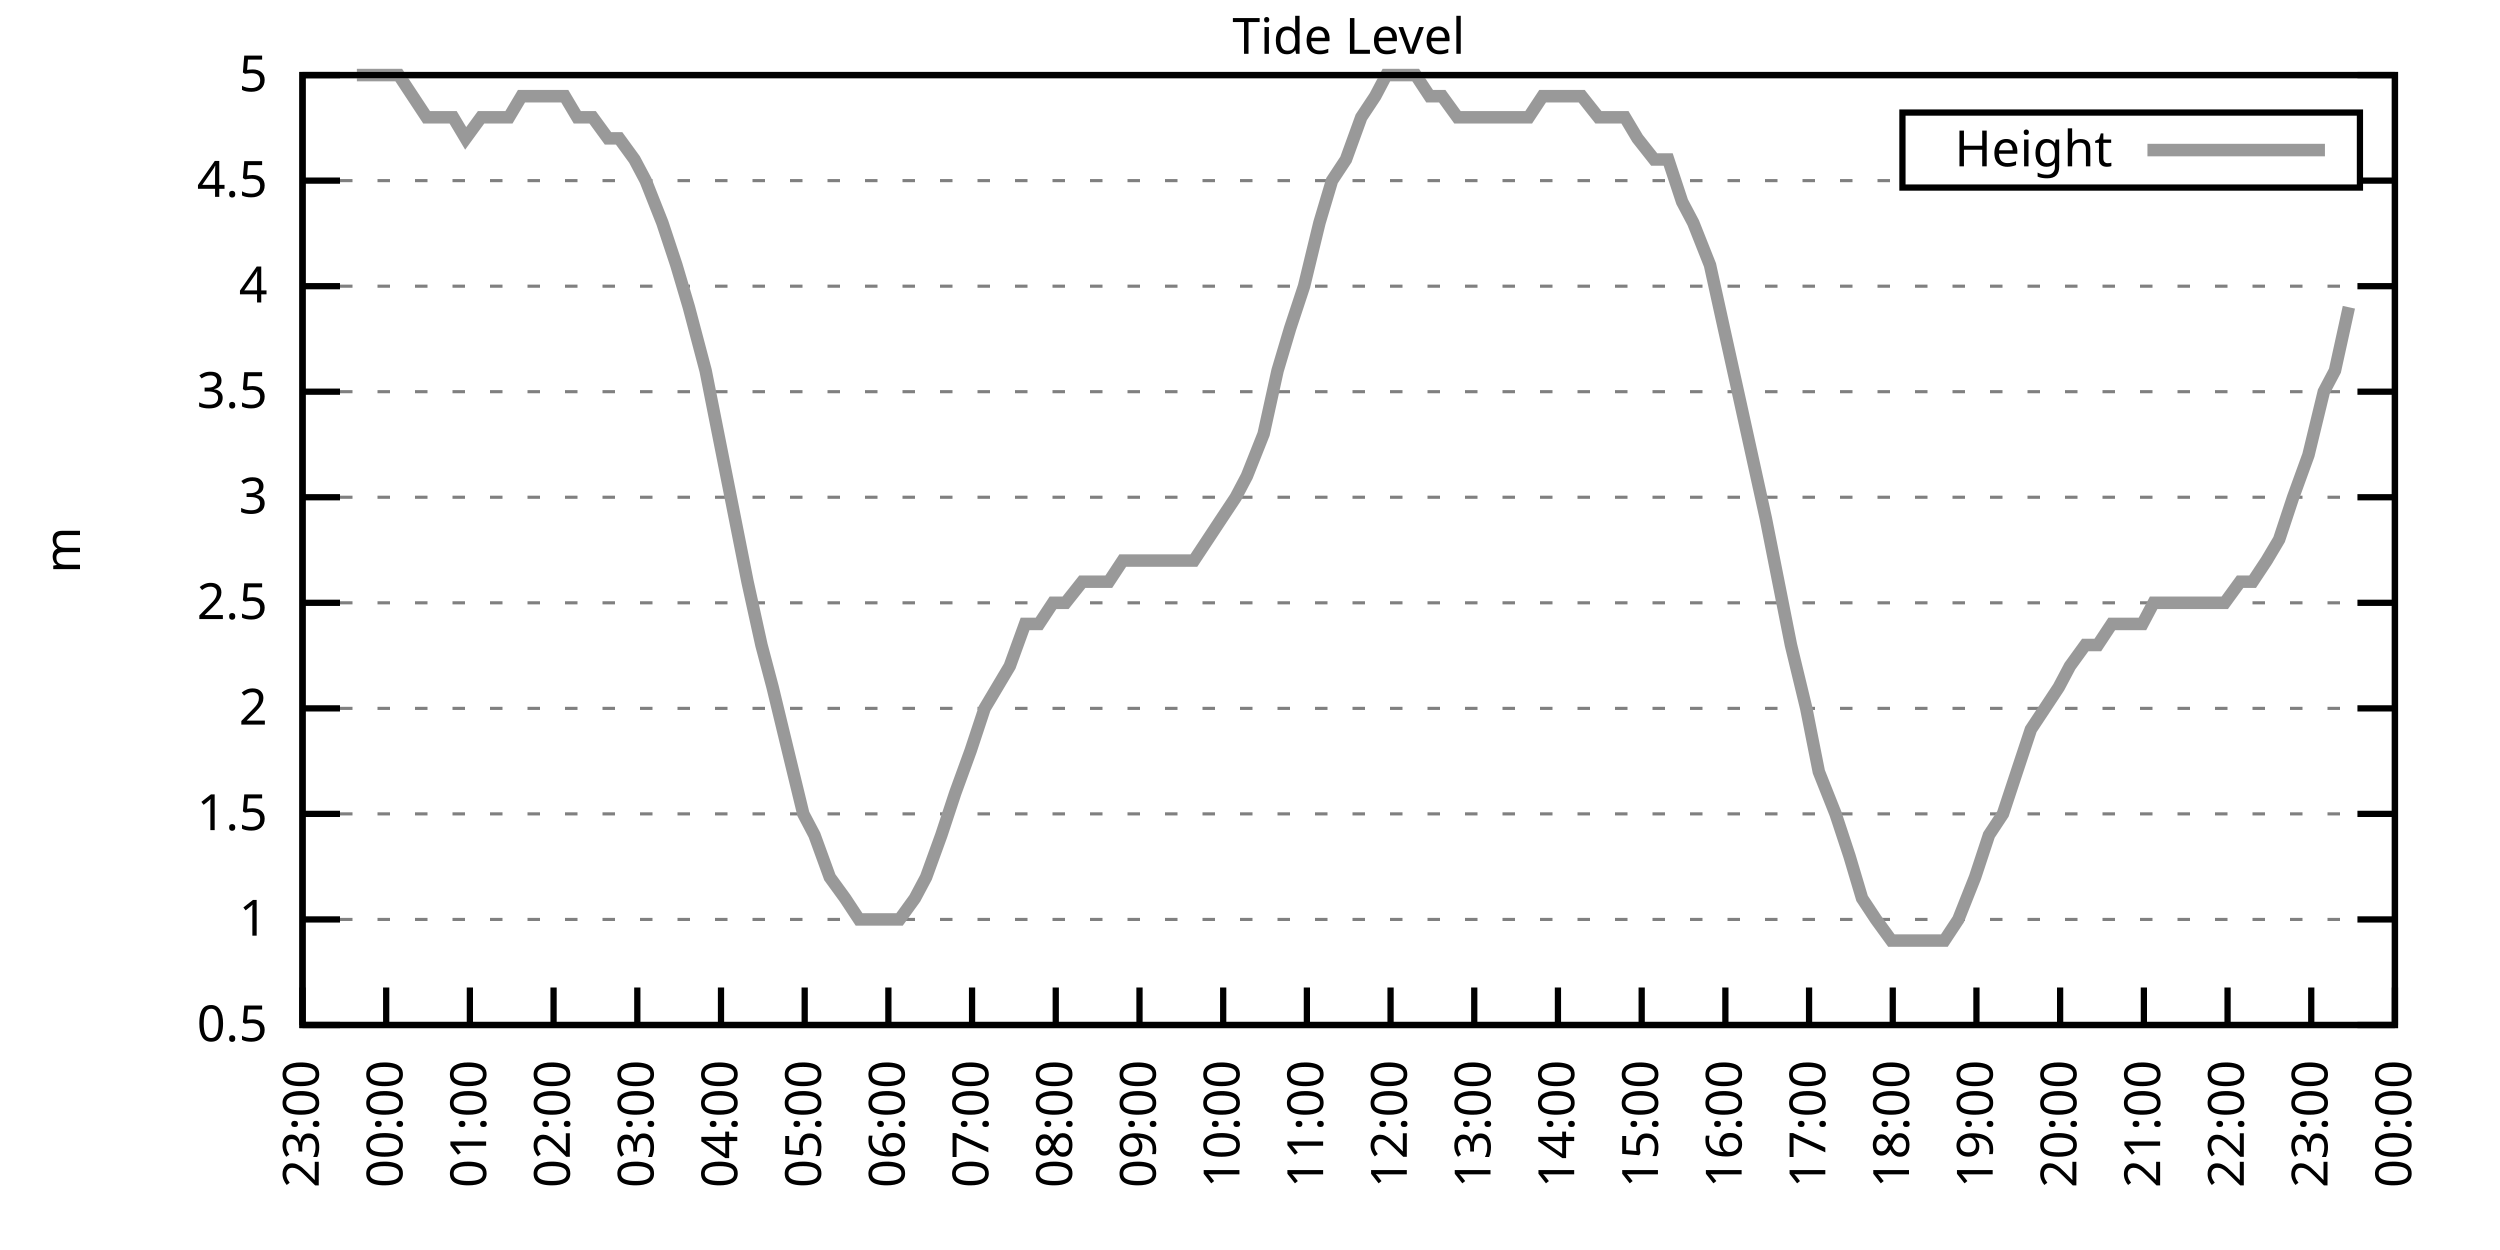
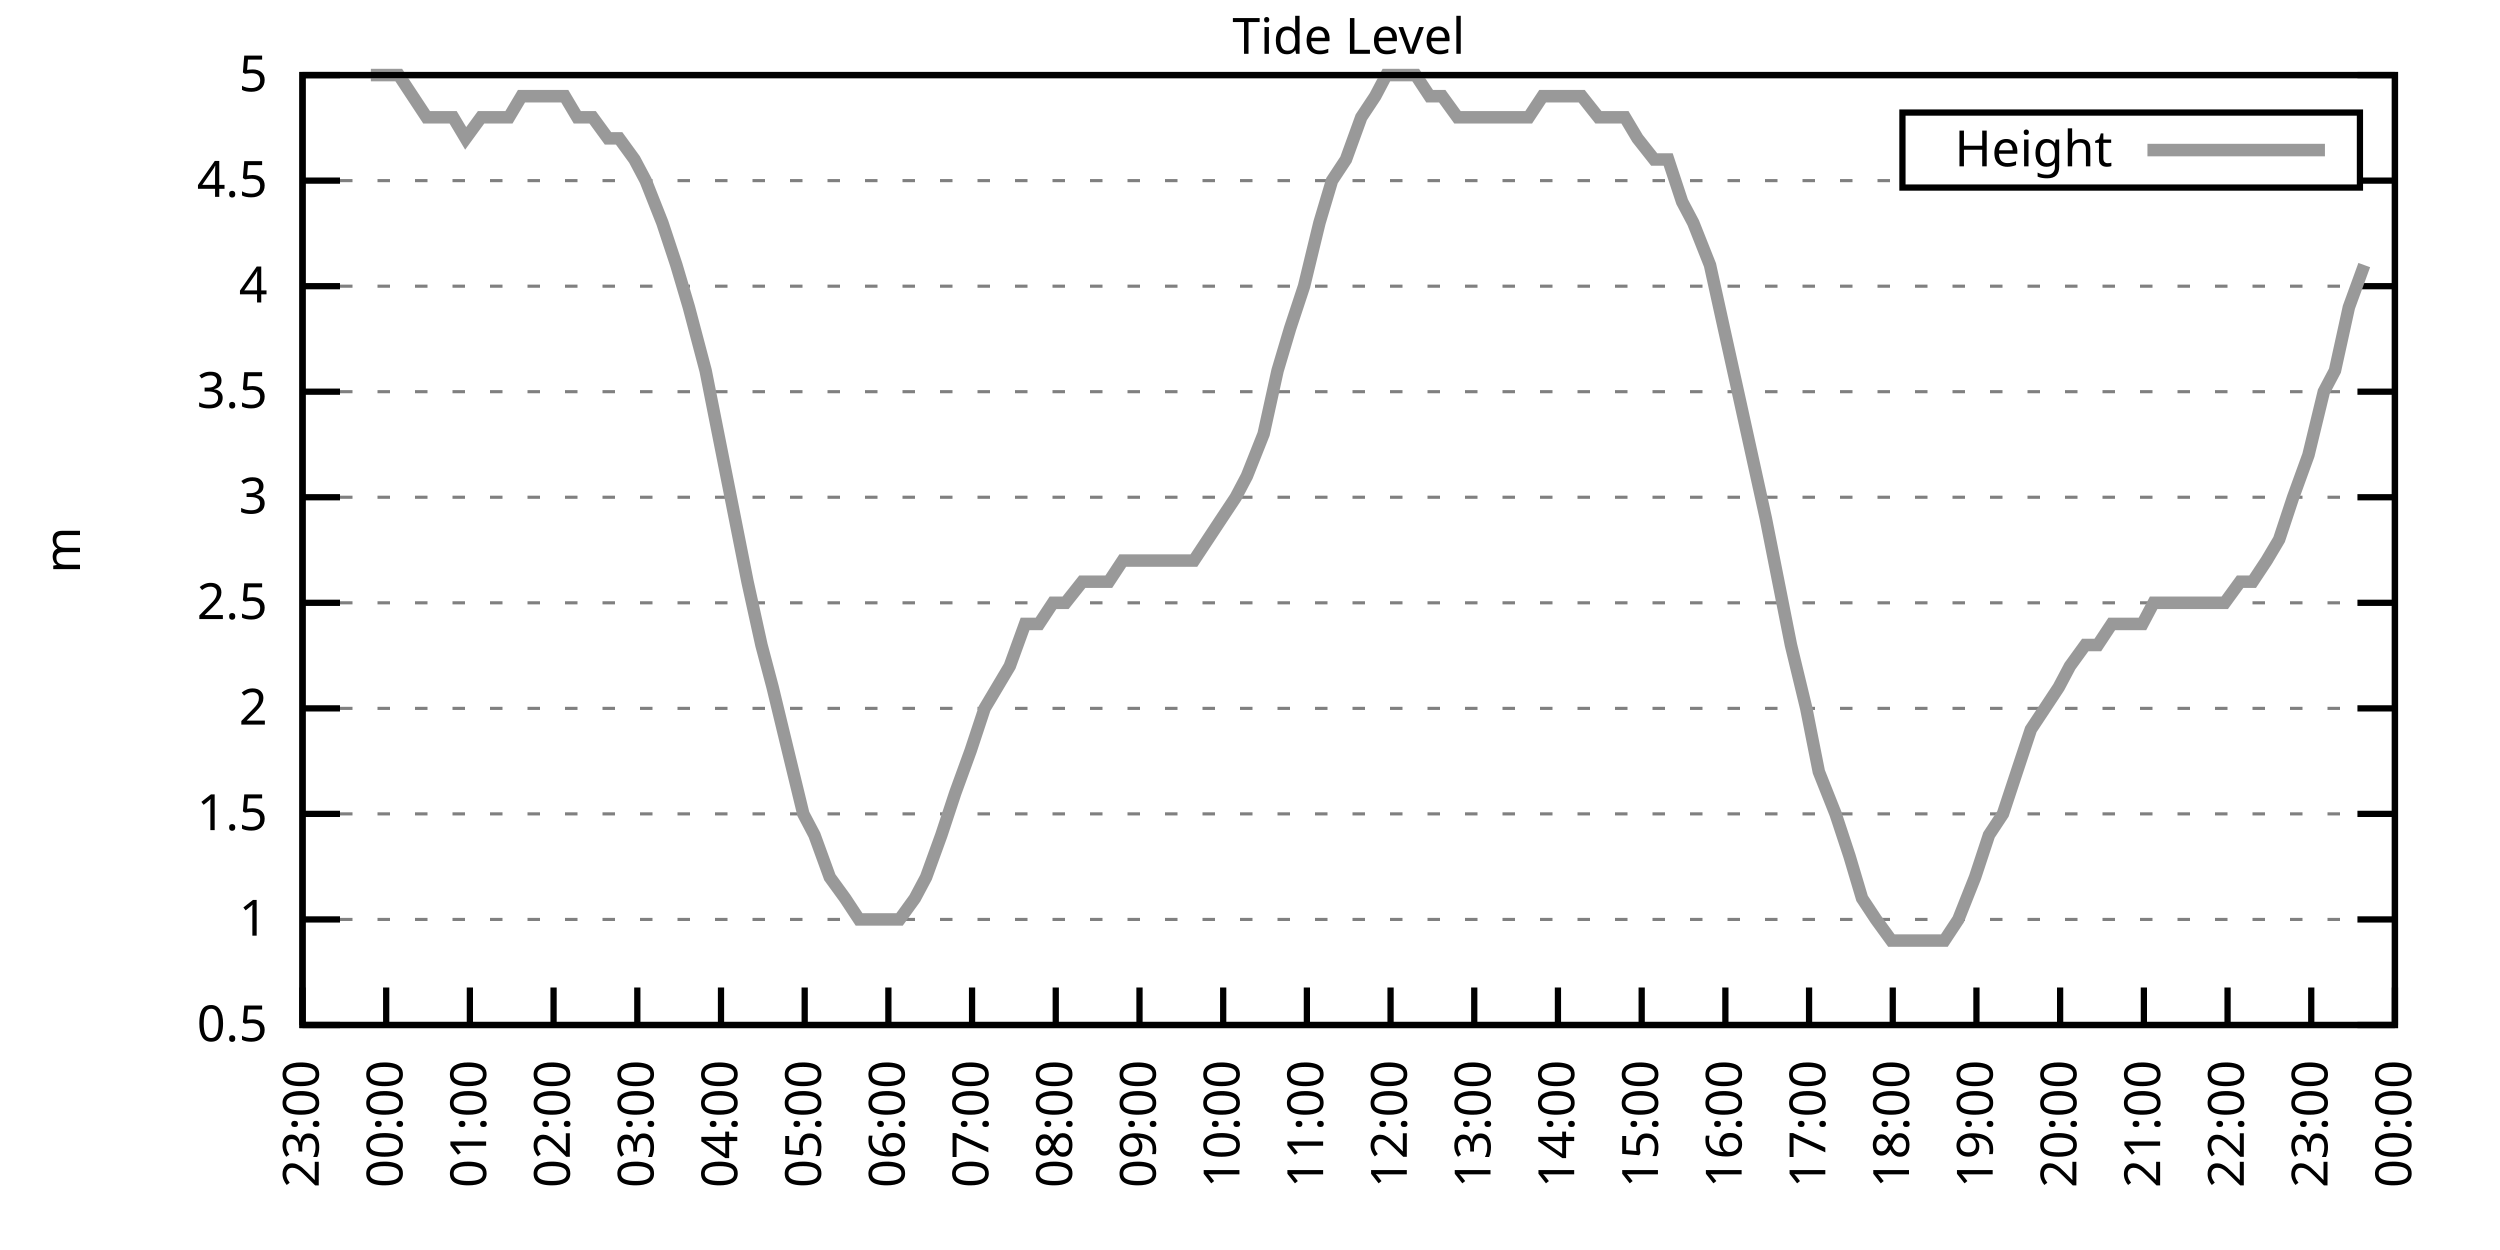
<svg xmlns="http://www.w3.org/2000/svg" xmlns:xlink="http://www.w3.org/1999/xlink" width="400" height="200" viewBox="0 0 400 200">
  <g id="gnuplot_canvas">
    <rect x="0" y="0" width="400" height="200" fill="none" />
    <defs>
      <circle id="gpDot" r="0.5" stroke-width="0.5" stroke="currentColor" />
      <path id="gpPt0" stroke-width="0.333" stroke="currentColor" d="M-1,0 h2 M0,-1 v2" />
      <path id="gpPt1" stroke-width="0.333" stroke="currentColor" d="M-1,-1 L1,1 M1,-1 L-1,1" />
      <path id="gpPt2" stroke-width="0.333" stroke="currentColor" d="M-1,0 L1,0 M0,-1 L0,1 M-1,-1 L1,1 M-1,1 L1,-1" />
      <rect id="gpPt3" stroke-width="0.333" stroke="currentColor" x="-1" y="-1" width="2" height="2" />
      <rect id="gpPt4" stroke-width="0.333" stroke="currentColor" fill="currentColor" x="-1" y="-1" width="2" height="2" />
      <circle id="gpPt5" stroke-width="0.333" stroke="currentColor" cx="0" cy="0" r="1" />
      <use xlink:href="#gpPt5" id="gpPt6" fill="currentColor" stroke="none" />
      <path id="gpPt7" stroke-width="0.333" stroke="currentColor" d="M0,-1.33 L-1.33,0.67 L1.33,0.67 z" />
      <use xlink:href="#gpPt7" id="gpPt8" fill="currentColor" stroke="none" />
      <use xlink:href="#gpPt7" id="gpPt9" stroke="currentColor" transform="rotate(180)" />
      <use xlink:href="#gpPt9" id="gpPt10" fill="currentColor" stroke="none" />
      <use xlink:href="#gpPt3" id="gpPt11" stroke="currentColor" transform="rotate(45)" />
      <use xlink:href="#gpPt11" id="gpPt12" fill="currentColor" stroke="none" />
      <path id="gpPt13" stroke-width="0.333" stroke="currentColor" d="M0,1.330 L1.265,0.411 L0.782,-1.067 L-0.782,-1.076 L-1.265,0.411 z" />
      <use xlink:href="#gpPt13" id="gpPt14" fill="currentColor" stroke="none" />
      <filter id="textbox" filterUnits="objectBoundingBox" x="0" y="0" height="1" width="1">
        <feFlood flood-color="white" flood-opacity="1" result="bgnd" />
        <feComposite in="SourceGraphic" in2="bgnd" operator="atop" />
      </filter>
      <filter id="greybox" filterUnits="objectBoundingBox" x="0" y="0" height="1" width="1">
        <feFlood flood-color="lightgrey" flood-opacity="1" result="grey" />
        <feComposite in="SourceGraphic" in2="grey" operator="atop" />
      </filter>
    </defs>
    <g fill="none" color="white" stroke="currentColor" stroke-width="1.00" stroke-linecap="butt" stroke-linejoin="miter">
</g>
    <g fill="none" color="black" stroke="currentColor" stroke-width="1.00" stroke-linecap="butt" stroke-linejoin="miter">
      <g stroke="none" shape-rendering="crispEdges">
        <polygon fill="rgb(255, 255, 255)" points="48.40,164.00 383.18,164.00 383.18,12.02 48.40,12.02 " />
      </g>
    </g>
    <g fill="none" color="black" stroke="currentColor" stroke-width="1.00" stroke-linecap="butt" stroke-linejoin="miter">
</g>
    <g fill="none" color="black" stroke="black" stroke-width="0.50" stroke-linecap="butt" stroke-linejoin="miter">
</g>
    <g fill="none" color="gray" stroke="currentColor" stroke-width="0.50" stroke-linecap="butt" stroke-linejoin="miter">
      <path stroke="gray" stroke-dasharray="2,4" class="gridline" d="M48.40,164.00 L383.19,164.00  " />
    </g>
    <g fill="none" color="gray" stroke="gray" stroke-width="1.00" stroke-linecap="butt" stroke-linejoin="miter">
</g>
    <g fill="none" color="black" stroke="currentColor" stroke-width="1.00" stroke-linecap="butt" stroke-linejoin="miter">
      <path stroke="black" d="M48.40,164.00 L54.40,164.00 M383.19,164.00 L377.19,164.00  " />
      <g transform="translate(42.80,166.60)" stroke="none" fill="black" font-family="Sans" font-size="8.00" text-anchor="end">
        <text>
          <tspan font-family="Sans"> 0.5</tspan>
        </text>
      </g>
    </g>
    <g fill="none" color="black" stroke="currentColor" stroke-width="1.00" stroke-linecap="butt" stroke-linejoin="miter">
</g>
    <g fill="none" color="black" stroke="black" stroke-width="0.50" stroke-linecap="butt" stroke-linejoin="miter">
</g>
    <g fill="none" color="gray" stroke="currentColor" stroke-width="0.50" stroke-linecap="butt" stroke-linejoin="miter">
      <path stroke="gray" stroke-dasharray="2,4" class="gridline" d="M48.40,147.11 L383.19,147.11  " />
    </g>
    <g fill="none" color="gray" stroke="gray" stroke-width="1.00" stroke-linecap="butt" stroke-linejoin="miter">
</g>
    <g fill="none" color="black" stroke="currentColor" stroke-width="1.00" stroke-linecap="butt" stroke-linejoin="miter">
      <path stroke="black" d="M48.40,147.11 L54.40,147.11 M383.19,147.11 L377.19,147.11  " />
      <g transform="translate(42.80,149.71)" stroke="none" fill="black" font-family="Sans" font-size="8.00" text-anchor="end">
        <text>
          <tspan font-family="Sans"> 1</tspan>
        </text>
      </g>
    </g>
    <g fill="none" color="black" stroke="currentColor" stroke-width="1.00" stroke-linecap="butt" stroke-linejoin="miter">
</g>
    <g fill="none" color="black" stroke="black" stroke-width="0.50" stroke-linecap="butt" stroke-linejoin="miter">
</g>
    <g fill="none" color="gray" stroke="currentColor" stroke-width="0.50" stroke-linecap="butt" stroke-linejoin="miter">
      <path stroke="gray" stroke-dasharray="2,4" class="gridline" d="M48.40,130.22 L383.19,130.22  " />
    </g>
    <g fill="none" color="gray" stroke="gray" stroke-width="1.00" stroke-linecap="butt" stroke-linejoin="miter">
</g>
    <g fill="none" color="black" stroke="currentColor" stroke-width="1.00" stroke-linecap="butt" stroke-linejoin="miter">
      <path stroke="black" d="M48.40,130.22 L54.40,130.22 M383.19,130.22 L377.19,130.22  " />
      <g transform="translate(42.80,132.82)" stroke="none" fill="black" font-family="Sans" font-size="8.00" text-anchor="end">
        <text>
          <tspan font-family="Sans"> 1.5</tspan>
        </text>
      </g>
    </g>
    <g fill="none" color="black" stroke="currentColor" stroke-width="1.00" stroke-linecap="butt" stroke-linejoin="miter">
</g>
    <g fill="none" color="black" stroke="black" stroke-width="0.50" stroke-linecap="butt" stroke-linejoin="miter">
</g>
    <g fill="none" color="gray" stroke="currentColor" stroke-width="0.50" stroke-linecap="butt" stroke-linejoin="miter">
      <path stroke="gray" stroke-dasharray="2,4" class="gridline" d="M48.40,113.34 L383.19,113.34  " />
    </g>
    <g fill="none" color="gray" stroke="gray" stroke-width="1.00" stroke-linecap="butt" stroke-linejoin="miter">
</g>
    <g fill="none" color="black" stroke="currentColor" stroke-width="1.00" stroke-linecap="butt" stroke-linejoin="miter">
      <path stroke="black" d="M48.40,113.34 L54.40,113.34 M383.19,113.34 L377.19,113.34  " />
      <g transform="translate(42.80,115.94)" stroke="none" fill="black" font-family="Sans" font-size="8.00" text-anchor="end">
        <text>
          <tspan font-family="Sans"> 2</tspan>
        </text>
      </g>
    </g>
    <g fill="none" color="black" stroke="currentColor" stroke-width="1.00" stroke-linecap="butt" stroke-linejoin="miter">
</g>
    <g fill="none" color="black" stroke="black" stroke-width="0.50" stroke-linecap="butt" stroke-linejoin="miter">
</g>
    <g fill="none" color="gray" stroke="currentColor" stroke-width="0.50" stroke-linecap="butt" stroke-linejoin="miter">
      <path stroke="gray" stroke-dasharray="2,4" class="gridline" d="M48.40,96.45 L383.19,96.45  " />
    </g>
    <g fill="none" color="gray" stroke="gray" stroke-width="1.00" stroke-linecap="butt" stroke-linejoin="miter">
</g>
    <g fill="none" color="black" stroke="currentColor" stroke-width="1.00" stroke-linecap="butt" stroke-linejoin="miter">
      <path stroke="black" d="M48.40,96.45 L54.40,96.45 M383.19,96.45 L377.19,96.45  " />
      <g transform="translate(42.80,99.05)" stroke="none" fill="black" font-family="Sans" font-size="8.00" text-anchor="end">
        <text>
          <tspan font-family="Sans"> 2.5</tspan>
        </text>
      </g>
    </g>
    <g fill="none" color="black" stroke="currentColor" stroke-width="1.00" stroke-linecap="butt" stroke-linejoin="miter">
</g>
    <g fill="none" color="black" stroke="black" stroke-width="0.50" stroke-linecap="butt" stroke-linejoin="miter">
</g>
    <g fill="none" color="gray" stroke="currentColor" stroke-width="0.50" stroke-linecap="butt" stroke-linejoin="miter">
      <path stroke="gray" stroke-dasharray="2,4" class="gridline" d="M48.40,79.56 L383.19,79.56  " />
    </g>
    <g fill="none" color="gray" stroke="gray" stroke-width="1.00" stroke-linecap="butt" stroke-linejoin="miter">
</g>
    <g fill="none" color="black" stroke="currentColor" stroke-width="1.00" stroke-linecap="butt" stroke-linejoin="miter">
      <path stroke="black" d="M48.40,79.56 L54.40,79.56 M383.19,79.56 L377.19,79.56  " />
      <g transform="translate(42.80,82.16)" stroke="none" fill="black" font-family="Sans" font-size="8.00" text-anchor="end">
        <text>
          <tspan font-family="Sans"> 3</tspan>
        </text>
      </g>
    </g>
    <g fill="none" color="black" stroke="currentColor" stroke-width="1.00" stroke-linecap="butt" stroke-linejoin="miter">
</g>
    <g fill="none" color="black" stroke="black" stroke-width="0.50" stroke-linecap="butt" stroke-linejoin="miter">
</g>
    <g fill="none" color="gray" stroke="currentColor" stroke-width="0.50" stroke-linecap="butt" stroke-linejoin="miter">
      <path stroke="gray" stroke-dasharray="2,4" class="gridline" d="M48.40,62.67 L383.19,62.67  " />
    </g>
    <g fill="none" color="gray" stroke="gray" stroke-width="1.00" stroke-linecap="butt" stroke-linejoin="miter">
</g>
    <g fill="none" color="black" stroke="currentColor" stroke-width="1.00" stroke-linecap="butt" stroke-linejoin="miter">
      <path stroke="black" d="M48.40,62.67 L54.40,62.67 M383.19,62.67 L377.19,62.67  " />
      <g transform="translate(42.80,65.27)" stroke="none" fill="black" font-family="Sans" font-size="8.00" text-anchor="end">
        <text>
          <tspan font-family="Sans"> 3.5</tspan>
        </text>
      </g>
    </g>
    <g fill="none" color="black" stroke="currentColor" stroke-width="1.00" stroke-linecap="butt" stroke-linejoin="miter">
</g>
    <g fill="none" color="black" stroke="black" stroke-width="0.50" stroke-linecap="butt" stroke-linejoin="miter">
</g>
    <g fill="none" color="gray" stroke="currentColor" stroke-width="0.50" stroke-linecap="butt" stroke-linejoin="miter">
      <path stroke="gray" stroke-dasharray="2,4" class="gridline" d="M48.40,45.79 L383.19,45.79  " />
    </g>
    <g fill="none" color="gray" stroke="gray" stroke-width="1.00" stroke-linecap="butt" stroke-linejoin="miter">
</g>
    <g fill="none" color="black" stroke="currentColor" stroke-width="1.00" stroke-linecap="butt" stroke-linejoin="miter">
      <path stroke="black" d="M48.40,45.79 L54.40,45.79 M383.19,45.79 L377.19,45.79  " />
      <g transform="translate(42.80,48.39)" stroke="none" fill="black" font-family="Sans" font-size="8.00" text-anchor="end">
        <text>
          <tspan font-family="Sans"> 4</tspan>
        </text>
      </g>
    </g>
    <g fill="none" color="black" stroke="currentColor" stroke-width="1.00" stroke-linecap="butt" stroke-linejoin="miter">
</g>
    <g fill="none" color="black" stroke="black" stroke-width="0.50" stroke-linecap="butt" stroke-linejoin="miter">
</g>
    <g fill="none" color="gray" stroke="currentColor" stroke-width="0.50" stroke-linecap="butt" stroke-linejoin="miter">
      <path stroke="gray" stroke-dasharray="2,4" class="gridline" d="M48.40,28.90 L304.39,28.90 M377.59,28.90 L383.19,28.90  " />
    </g>
    <g fill="none" color="gray" stroke="gray" stroke-width="1.00" stroke-linecap="butt" stroke-linejoin="miter">
</g>
    <g fill="none" color="black" stroke="currentColor" stroke-width="1.00" stroke-linecap="butt" stroke-linejoin="miter">
      <path stroke="black" d="M48.40,28.90 L54.40,28.90 M383.19,28.90 L377.19,28.90  " />
      <g transform="translate(42.80,31.50)" stroke="none" fill="black" font-family="Sans" font-size="8.00" text-anchor="end">
        <text>
          <tspan font-family="Sans"> 4.5</tspan>
        </text>
      </g>
    </g>
    <g fill="none" color="black" stroke="currentColor" stroke-width="1.00" stroke-linecap="butt" stroke-linejoin="miter">
</g>
    <g fill="none" color="black" stroke="black" stroke-width="0.50" stroke-linecap="butt" stroke-linejoin="miter">
</g>
    <g fill="none" color="gray" stroke="currentColor" stroke-width="0.50" stroke-linecap="butt" stroke-linejoin="miter">
      <path stroke="gray" stroke-dasharray="2,4" class="gridline" d="M48.40,12.01 L383.19,12.01  " />
    </g>
    <g fill="none" color="gray" stroke="gray" stroke-width="1.00" stroke-linecap="butt" stroke-linejoin="miter">
</g>
    <g fill="none" color="black" stroke="currentColor" stroke-width="1.00" stroke-linecap="butt" stroke-linejoin="miter">
      <path stroke="black" d="M48.40,12.01 L54.40,12.01 M383.19,12.01 L377.19,12.01  " />
      <g transform="translate(42.80,14.61)" stroke="none" fill="black" font-family="Sans" font-size="8.00" text-anchor="end">
        <text>
          <tspan font-family="Sans"> 5</tspan>
        </text>
      </g>
    </g>
    <g fill="none" color="black" stroke="currentColor" stroke-width="1.00" stroke-linecap="butt" stroke-linejoin="miter">
      <path stroke="black" d="M48.40,164.00 L48.40,158.00  " />
      <g transform="translate(51.00,169.60) rotate(270.00)" stroke="none" fill="black" font-family="Sans" font-size="8.00" text-anchor="end">
        <text>
          <tspan font-family="Sans">23:00</tspan>
        </text>
      </g>
    </g>
    <g fill="none" color="black" stroke="currentColor" stroke-width="1.00" stroke-linecap="butt" stroke-linejoin="miter">
      <path stroke="black" d="M61.79,164.00 L61.79,158.00  " />
      <g transform="translate(64.39,169.60) rotate(270.00)" stroke="none" fill="black" font-family="Sans" font-size="8.00" text-anchor="end">
        <text>
          <tspan font-family="Sans">00:00</tspan>
        </text>
      </g>
    </g>
    <g fill="none" color="black" stroke="currentColor" stroke-width="1.00" stroke-linecap="butt" stroke-linejoin="miter">
      <path stroke="black" d="M75.18,164.00 L75.18,158.00  " />
      <g transform="translate(77.78,169.60) rotate(270.00)" stroke="none" fill="black" font-family="Sans" font-size="8.00" text-anchor="end">
        <text>
          <tspan font-family="Sans">01:00</tspan>
        </text>
      </g>
    </g>
    <g fill="none" color="black" stroke="currentColor" stroke-width="1.00" stroke-linecap="butt" stroke-linejoin="miter">
      <path stroke="black" d="M88.57,164.00 L88.57,158.00  " />
      <g transform="translate(91.17,169.60) rotate(270.00)" stroke="none" fill="black" font-family="Sans" font-size="8.00" text-anchor="end">
        <text>
          <tspan font-family="Sans">02:00</tspan>
        </text>
      </g>
    </g>
    <g fill="none" color="black" stroke="currentColor" stroke-width="1.00" stroke-linecap="butt" stroke-linejoin="miter">
      <path stroke="black" d="M101.97,164.00 L101.97,158.00  " />
      <g transform="translate(104.57,169.60) rotate(270.00)" stroke="none" fill="black" font-family="Sans" font-size="8.00" text-anchor="end">
        <text>
          <tspan font-family="Sans">03:00</tspan>
        </text>
      </g>
    </g>
    <g fill="none" color="black" stroke="currentColor" stroke-width="1.00" stroke-linecap="butt" stroke-linejoin="miter">
      <path stroke="black" d="M115.36,164.00 L115.36,158.00  " />
      <g transform="translate(117.96,169.60) rotate(270.00)" stroke="none" fill="black" font-family="Sans" font-size="8.00" text-anchor="end">
        <text>
          <tspan font-family="Sans">04:00</tspan>
        </text>
      </g>
    </g>
    <g fill="none" color="black" stroke="currentColor" stroke-width="1.00" stroke-linecap="butt" stroke-linejoin="miter">
      <path stroke="black" d="M128.75,164.00 L128.75,158.00  " />
      <g transform="translate(131.35,169.60) rotate(270.00)" stroke="none" fill="black" font-family="Sans" font-size="8.00" text-anchor="end">
        <text>
          <tspan font-family="Sans">05:00</tspan>
        </text>
      </g>
    </g>
    <g fill="none" color="black" stroke="currentColor" stroke-width="1.00" stroke-linecap="butt" stroke-linejoin="miter">
      <path stroke="black" d="M142.14,164.00 L142.14,158.00  " />
      <g transform="translate(144.74,169.60) rotate(270.00)" stroke="none" fill="black" font-family="Sans" font-size="8.00" text-anchor="end">
        <text>
          <tspan font-family="Sans">06:00</tspan>
        </text>
      </g>
    </g>
    <g fill="none" color="black" stroke="currentColor" stroke-width="1.00" stroke-linecap="butt" stroke-linejoin="miter">
      <path stroke="black" d="M155.53,164.00 L155.53,158.00  " />
      <g transform="translate(158.13,169.60) rotate(270.00)" stroke="none" fill="black" font-family="Sans" font-size="8.00" text-anchor="end">
        <text>
          <tspan font-family="Sans">07:00</tspan>
        </text>
      </g>
    </g>
    <g fill="none" color="black" stroke="currentColor" stroke-width="1.00" stroke-linecap="butt" stroke-linejoin="miter">
      <path stroke="black" d="M168.92,164.00 L168.92,158.00  " />
      <g transform="translate(171.52,169.60) rotate(270.00)" stroke="none" fill="black" font-family="Sans" font-size="8.00" text-anchor="end">
        <text>
          <tspan font-family="Sans">08:00</tspan>
        </text>
      </g>
    </g>
    <g fill="none" color="black" stroke="currentColor" stroke-width="1.00" stroke-linecap="butt" stroke-linejoin="miter">
      <path stroke="black" d="M182.32,164.00 L182.32,158.00  " />
      <g transform="translate(184.92,169.60) rotate(270.00)" stroke="none" fill="black" font-family="Sans" font-size="8.00" text-anchor="end">
        <text>
          <tspan font-family="Sans">09:00</tspan>
        </text>
      </g>
    </g>
    <g fill="none" color="black" stroke="currentColor" stroke-width="1.00" stroke-linecap="butt" stroke-linejoin="miter">
      <path stroke="black" d="M195.71,164.00 L195.71,158.00  " />
      <g transform="translate(198.31,169.60) rotate(270.00)" stroke="none" fill="black" font-family="Sans" font-size="8.00" text-anchor="end">
        <text>
          <tspan font-family="Sans">10:00</tspan>
        </text>
      </g>
    </g>
    <g fill="none" color="black" stroke="currentColor" stroke-width="1.00" stroke-linecap="butt" stroke-linejoin="miter">
      <path stroke="black" d="M209.10,164.00 L209.10,158.00  " />
      <g transform="translate(211.70,169.60) rotate(270.00)" stroke="none" fill="black" font-family="Sans" font-size="8.00" text-anchor="end">
        <text>
          <tspan font-family="Sans">11:00</tspan>
        </text>
      </g>
    </g>
    <g fill="none" color="black" stroke="currentColor" stroke-width="1.00" stroke-linecap="butt" stroke-linejoin="miter">
      <path stroke="black" d="M222.49,164.00 L222.49,158.00  " />
      <g transform="translate(225.09,169.60) rotate(270.00)" stroke="none" fill="black" font-family="Sans" font-size="8.00" text-anchor="end">
        <text>
          <tspan font-family="Sans">12:00</tspan>
        </text>
      </g>
    </g>
    <g fill="none" color="black" stroke="currentColor" stroke-width="1.00" stroke-linecap="butt" stroke-linejoin="miter">
      <path stroke="black" d="M235.88,164.00 L235.88,158.00  " />
      <g transform="translate(238.48,169.60) rotate(270.00)" stroke="none" fill="black" font-family="Sans" font-size="8.00" text-anchor="end">
        <text>
          <tspan font-family="Sans">13:00</tspan>
        </text>
      </g>
    </g>
    <g fill="none" color="black" stroke="currentColor" stroke-width="1.00" stroke-linecap="butt" stroke-linejoin="miter">
      <path stroke="black" d="M249.27,164.00 L249.27,158.00  " />
      <g transform="translate(251.87,169.60) rotate(270.00)" stroke="none" fill="black" font-family="Sans" font-size="8.00" text-anchor="end">
        <text>
          <tspan font-family="Sans">14:00</tspan>
        </text>
      </g>
    </g>
    <g fill="none" color="black" stroke="currentColor" stroke-width="1.00" stroke-linecap="butt" stroke-linejoin="miter">
      <path stroke="black" d="M262.67,164.00 L262.67,158.00  " />
      <g transform="translate(265.27,169.60) rotate(270.00)" stroke="none" fill="black" font-family="Sans" font-size="8.00" text-anchor="end">
        <text>
          <tspan font-family="Sans">15:00</tspan>
        </text>
      </g>
    </g>
    <g fill="none" color="black" stroke="currentColor" stroke-width="1.00" stroke-linecap="butt" stroke-linejoin="miter">
      <path stroke="black" d="M276.06,164.00 L276.06,158.00  " />
      <g transform="translate(278.66,169.60) rotate(270.00)" stroke="none" fill="black" font-family="Sans" font-size="8.00" text-anchor="end">
        <text>
          <tspan font-family="Sans">16:00</tspan>
        </text>
      </g>
    </g>
    <g fill="none" color="black" stroke="currentColor" stroke-width="1.00" stroke-linecap="butt" stroke-linejoin="miter">
      <path stroke="black" d="M289.45,164.00 L289.45,158.00  " />
      <g transform="translate(292.05,169.60) rotate(270.00)" stroke="none" fill="black" font-family="Sans" font-size="8.00" text-anchor="end">
        <text>
          <tspan font-family="Sans">17:00</tspan>
        </text>
      </g>
    </g>
    <g fill="none" color="black" stroke="currentColor" stroke-width="1.00" stroke-linecap="butt" stroke-linejoin="miter">
      <path stroke="black" d="M302.84,164.00 L302.84,158.00  " />
      <g transform="translate(305.44,169.60) rotate(270.00)" stroke="none" fill="black" font-family="Sans" font-size="8.00" text-anchor="end">
        <text>
          <tspan font-family="Sans">18:00</tspan>
        </text>
      </g>
    </g>
    <g fill="none" color="black" stroke="currentColor" stroke-width="1.00" stroke-linecap="butt" stroke-linejoin="miter">
      <path stroke="black" d="M316.23,164.00 L316.23,158.00  " />
      <g transform="translate(318.83,169.60) rotate(270.00)" stroke="none" fill="black" font-family="Sans" font-size="8.00" text-anchor="end">
        <text>
          <tspan font-family="Sans">19:00</tspan>
        </text>
      </g>
    </g>
    <g fill="none" color="black" stroke="currentColor" stroke-width="1.00" stroke-linecap="butt" stroke-linejoin="miter">
      <path stroke="black" d="M329.62,164.00 L329.62,158.00  " />
      <g transform="translate(332.22,169.60) rotate(270.00)" stroke="none" fill="black" font-family="Sans" font-size="8.00" text-anchor="end">
        <text>
          <tspan font-family="Sans">20:00</tspan>
        </text>
      </g>
    </g>
    <g fill="none" color="black" stroke="currentColor" stroke-width="1.00" stroke-linecap="butt" stroke-linejoin="miter">
      <path stroke="black" d="M343.02,164.00 L343.02,158.00  " />
      <g transform="translate(345.62,169.60) rotate(270.00)" stroke="none" fill="black" font-family="Sans" font-size="8.00" text-anchor="end">
        <text>
          <tspan font-family="Sans">21:00</tspan>
        </text>
      </g>
    </g>
    <g fill="none" color="black" stroke="currentColor" stroke-width="1.00" stroke-linecap="butt" stroke-linejoin="miter">
      <path stroke="black" d="M356.41,164.00 L356.41,158.00  " />
      <g transform="translate(359.01,169.60) rotate(270.00)" stroke="none" fill="black" font-family="Sans" font-size="8.00" text-anchor="end">
        <text>
          <tspan font-family="Sans">22:00</tspan>
        </text>
      </g>
    </g>
    <g fill="none" color="black" stroke="currentColor" stroke-width="1.00" stroke-linecap="butt" stroke-linejoin="miter">
      <path stroke="black" d="M369.80,164.00 L369.80,158.00  " />
      <g transform="translate(372.40,169.60) rotate(270.00)" stroke="none" fill="black" font-family="Sans" font-size="8.00" text-anchor="end">
        <text>
          <tspan font-family="Sans">23:00</tspan>
        </text>
      </g>
    </g>
    <g fill="none" color="black" stroke="currentColor" stroke-width="1.00" stroke-linecap="butt" stroke-linejoin="miter">
      <path stroke="black" d="M383.19,164.00 L383.19,158.00  " />
      <g transform="translate(385.79,169.60) rotate(270.00)" stroke="none" fill="black" font-family="Sans" font-size="8.00" text-anchor="end">
        <text>
          <tspan font-family="Sans">00:00</tspan>
        </text>
      </g>
    </g>
    <g fill="none" color="black" stroke="currentColor" stroke-width="1.00" stroke-linecap="butt" stroke-linejoin="miter">
</g>
    <g fill="none" color="black" stroke="currentColor" stroke-width="1.00" stroke-linecap="butt" stroke-linejoin="miter">
      <path stroke="black" d="M48.40,12.01 L48.40,164.00 L383.19,164.00 L383.19,12.01 L48.40,12.01 Z  " />
    </g>
    <g fill="none" color="black" stroke="currentColor" stroke-width="1.00" stroke-linecap="butt" stroke-linejoin="miter">
</g>
    <g fill="none" color="black" stroke="currentColor" stroke-width="1.00" stroke-linecap="butt" stroke-linejoin="miter">
      <path stroke="black" d="M304.39,30.01 L304.39,18.01 L377.59,18.01 L377.59,30.01 L304.39,30.01 Z  " />
    </g>
    <g id="Tide_level_plot_1">
      <g fill="none" color="white" stroke="black" stroke-width="2.00" stroke-linecap="butt" stroke-linejoin="miter">
</g>
      <g fill="none" color="black" stroke="currentColor" stroke-width="2.00" stroke-linecap="butt" stroke-linejoin="miter">
        <g transform="translate(337.99,26.61)" stroke="none" fill="black" font-family="Sans" font-size="8.00" text-anchor="end">
          <text>
            <tspan font-family="Sans">Height</tspan>
          </text>
        </g>
      </g>
      <g fill="none" color="black" stroke="currentColor" stroke-width="2.00" stroke-linecap="butt" stroke-linejoin="miter">
-         <path stroke="rgb(153, 153, 153)" d="M343.59,24.01 L371.99,24.01 M57.10,12.01 L59.34,12.01 L61.57,12.01 L63.80,12.01 L66.03,15.39 L68.26,18.77   L69.83,18.77 L72.50,18.77 L74.51,22.14 L76.97,18.77 L78.98,18.77 L81.43,18.77 L83.44,15.39 L86.12,15.39   L88.35,15.39 L90.36,15.39 L92.37,18.77 L94.82,18.77 L97.28,22.14 L99.06,22.14 L101.52,25.52 L103.31,28.90   L105.98,35.65 L108.22,42.41 L110.22,49.16 L112.90,59.30 L114.91,69.43 L116.92,79.56 L119.60,93.07 L121.83,103.20   L123.62,109.96 L126.07,120.09 L128.53,130.22 L130.31,133.60 L132.77,140.36 L135.22,143.73 L137.45,147.11 L139.69,147.11   L141.47,147.11 L143.93,147.11 L146.38,143.73 L148.17,140.36 L150.62,133.60 L152.85,126.85 L155.31,120.09 L157.54,113.34   L159.55,109.96 L161.56,106.58 L164.01,99.83 L166.25,99.83 L168.48,96.45 L170.49,96.45 L173.17,93.07 L175.40,93.07   L177.41,93.07 L179.64,89.69 L181.87,89.69 L184.10,89.69 L186.11,89.69 L188.34,89.69 L191.02,89.69 L193.25,86.32   L195.48,82.94 L197.72,79.56 L199.50,76.18 L202.18,69.43 L204.41,59.30 L206.42,52.54 L208.65,45.79 L211.11,35.65   L213.12,28.90 L215.35,25.52 L217.80,18.77 L220.04,15.39 L221.82,12.01 L224.05,12.01 L226.51,12.01 L228.74,15.39   L230.75,15.39 L233.20,18.77 L235.21,18.77 L237.44,18.77 L239.90,18.77 L242.36,18.77 L244.59,18.77 L246.82,15.39   L250.84,15.39 L253.07,15.39 L255.75,18.77 L257.98,18.77 L259.99,18.77 L262.00,22.14 L264.67,25.52 L266.91,25.52   L269.14,32.28 L270.92,35.65 L273.60,42.41 L275.83,52.54 L278.07,62.67 L280.30,72.81 L282.53,82.94 L284.54,93.07   L286.55,103.20 L289.00,113.34 L291.01,123.47 L293.69,130.22 L295.92,136.98 L297.93,143.73 L300.16,147.11 L302.62,150.49   L304.85,150.49 L307.08,150.49 L309.09,150.49 L311.10,150.49 L313.33,147.11 L316.01,140.36 L318.24,133.60 L320.47,130.22   L322.70,123.47 L324.94,116.71 L327.17,113.34 L329.40,109.96 L331.19,106.58 L333.64,103.20 L335.65,103.20 L337.88,99.83   L340.56,99.83 L342.79,99.83 L344.58,96.45 L347.03,96.45 L349.26,96.45 L351.72,96.45 L353.73,96.45 L355.96,96.45   L358.42,93.07 L360.42,93.07 L362.66,89.69 L364.66,86.32 L366.90,79.56 L369.35,72.81 L371.81,62.67 L373.59,59.30   L375.82,49.16  " />
+         <path stroke="rgb(153, 153, 153)" d="M343.59,24.01 L371.99,24.01 M59.34,12.01 L61.57,12.01 L63.80,12.01 L66.03,15.39 L68.26,18.77 L69.83,18.77   L72.50,18.77 L74.51,22.14 L76.97,18.77 L78.98,18.77 L81.43,18.77 L83.44,15.39 L86.12,15.39 L88.35,15.39   L90.36,15.39 L92.37,18.77 L94.82,18.77 L97.28,22.14 L99.06,22.14 L101.52,25.52 L103.31,28.90 L105.98,35.65   L108.22,42.41 L110.22,49.16 L112.90,59.30 L114.91,69.43 L116.92,79.56 L119.60,93.07 L121.83,103.20 L123.62,109.96   L126.07,120.09 L128.53,130.22 L130.31,133.60 L132.77,140.36 L135.22,143.73 L137.45,147.11 L139.69,147.11 L141.47,147.11   L143.93,147.11 L146.38,143.73 L148.17,140.36 L150.62,133.60 L152.85,126.85 L155.31,120.09 L157.54,113.34 L159.55,109.96   L161.56,106.58 L164.01,99.83 L166.25,99.83 L168.48,96.45 L170.49,96.45 L173.17,93.07 L175.40,93.07 L177.41,93.07   L179.64,89.69 L181.87,89.69 L184.10,89.69 L186.11,89.69 L188.34,89.69 L191.02,89.69 L193.25,86.32 L195.48,82.94   L197.72,79.56 L199.50,76.18 L202.18,69.43 L204.41,59.30 L206.42,52.54 L208.65,45.79 L211.11,35.65 L213.12,28.90   L215.35,25.52 L217.80,18.77 L220.04,15.39 L221.82,12.01 L224.05,12.01 L226.51,12.01 L228.74,15.39 L230.75,15.39   L233.20,18.77 L235.21,18.77 L237.44,18.77 L239.90,18.77 L242.36,18.77 L244.59,18.77 L246.82,15.39 L250.84,15.39   L253.07,15.39 L255.75,18.77 L257.98,18.77 L259.99,18.77 L262.00,22.14 L264.67,25.52 L266.91,25.52 L269.14,32.28   L270.92,35.65 L273.60,42.41 L275.83,52.54 L278.07,62.67 L280.30,72.81 L282.53,82.94 L284.54,93.07 L286.55,103.20   L289.00,113.34 L291.01,123.47 L293.69,130.22 L295.92,136.98 L297.93,143.73 L300.16,147.11 L302.62,150.49 L304.85,150.49   L307.08,150.49 L309.09,150.49 L311.10,150.49 L313.33,147.11 L316.01,140.36 L318.24,133.60 L320.47,130.22 L322.70,123.47   L324.94,116.71 L327.17,113.34 L329.40,109.96 L331.19,106.58 L333.64,103.20 L335.65,103.20 L337.88,99.83 L340.56,99.83   L342.79,99.83 L344.58,96.45 L347.03,96.45 L349.26,96.45 L351.72,96.45 L353.73,96.45 L355.96,96.45 L358.42,93.07   L360.42,93.07 L362.66,89.69 L364.66,86.32 L366.90,79.56 L369.35,72.81 L371.81,62.67 L373.59,59.30 L375.82,49.16   L378.28,42.41  " />
      </g>
    </g>
    <g fill="none" color="black" stroke="currentColor" stroke-width="2.00" stroke-linecap="butt" stroke-linejoin="miter">
</g>
    <g fill="none" color="black" stroke="black" stroke-width="1.00" stroke-linecap="butt" stroke-linejoin="miter">
</g>
    <g fill="none" color="black" stroke="currentColor" stroke-width="1.00" stroke-linecap="butt" stroke-linejoin="miter">
      <path stroke="black" d="M48.40,12.01 L48.40,164.00 L383.19,164.00 L383.19,12.01 L48.40,12.01 Z  " />
      <g transform="translate(12.80,88.01) rotate(270.00)" stroke="none" fill="black" font-family="Sans" font-size="8.00" text-anchor="middle">
        <text>
          <tspan font-family="Sans">m</tspan>
        </text>
      </g>
    </g>
    <g fill="none" color="black" stroke="currentColor" stroke-width="1.00" stroke-linecap="butt" stroke-linejoin="miter">
</g>
    <g fill="none" color="black" stroke="currentColor" stroke-width="1.00" stroke-linecap="butt" stroke-linejoin="miter">
      <g transform="translate(215.79,8.61)" stroke="none" fill="black" font-family="Sans" font-size="8.00" text-anchor="middle">
        <text>
          <tspan font-family="Sans">Tide Level</tspan>
        </text>
      </g>
    </g>
    <g fill="none" color="black" stroke="currentColor" stroke-width="1.00" stroke-linecap="butt" stroke-linejoin="miter">
</g>
  </g>
</svg>
